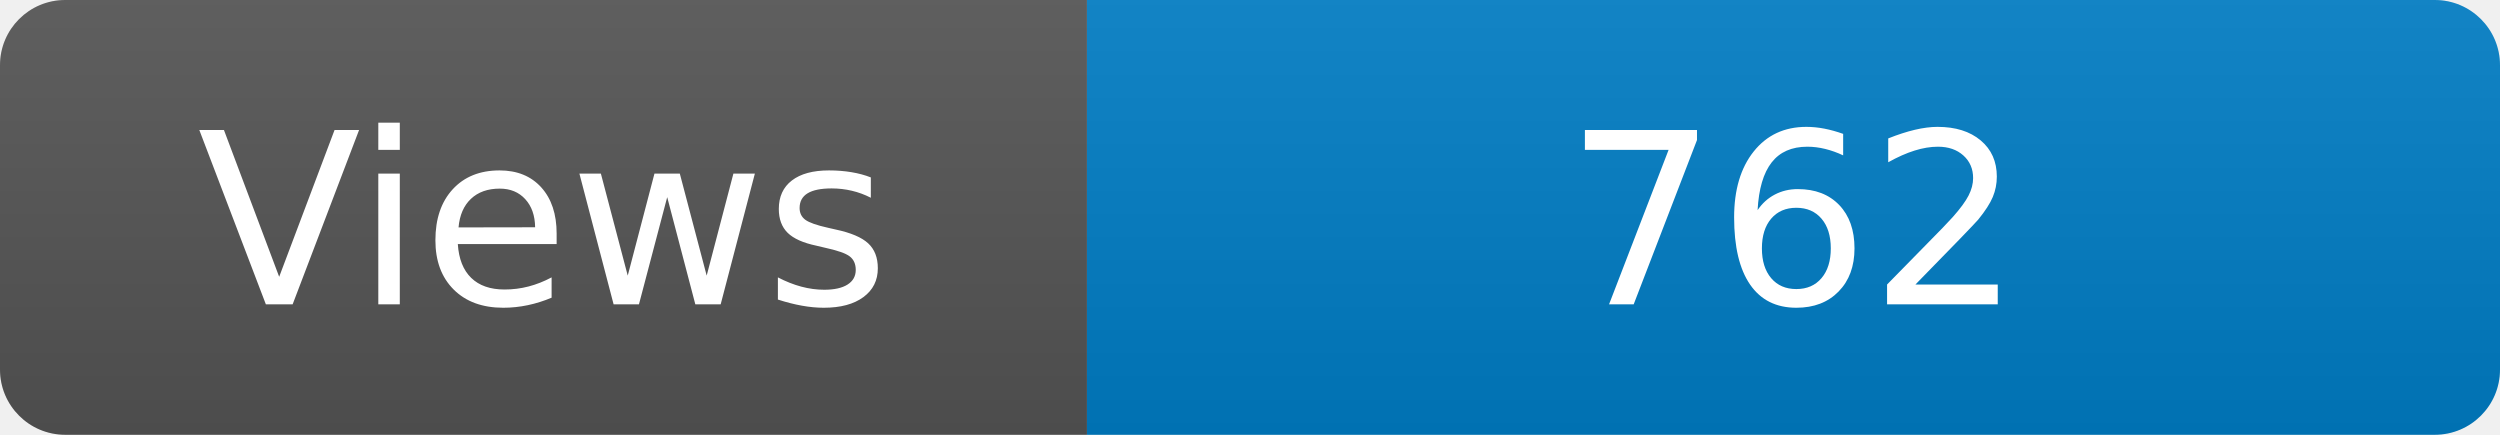
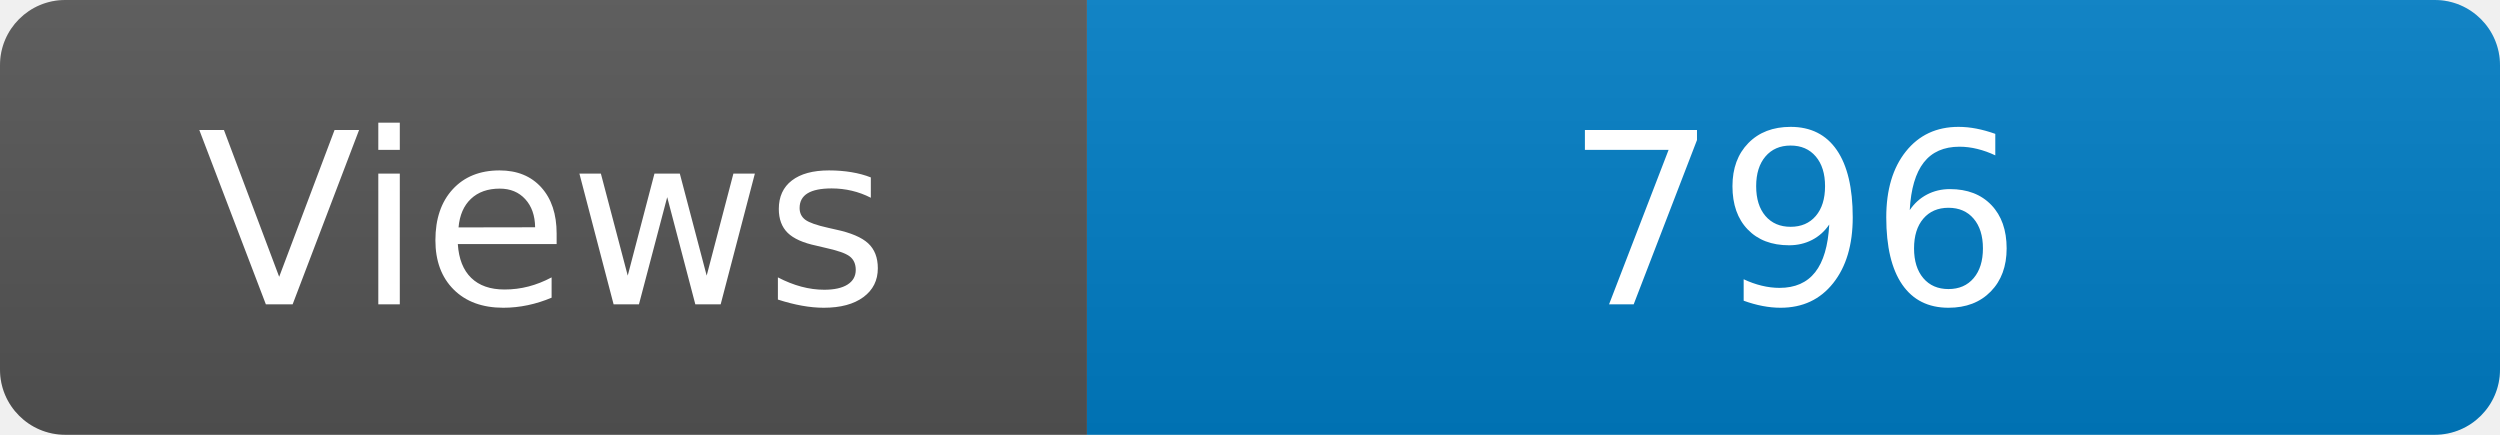
<svg xmlns="http://www.w3.org/2000/svg" width="115" height="20" role="img" aria-label="Maintained?: yes">
  <linearGradient id="s" x2="0" y2="100%">
    <stop offset="0" stop-color="#bbb" stop-opacity=".1" />
    <stop offset="1" stop-opacity=".1" />
  </linearGradient>
  <clipPath id="r">
    <rect width="115" height="20" rx="3" fill="#fff" />
  </clipPath>
  <g clip-path="url(#r)">
    <rect width="50" height="20" fill="#555" />
    <rect x="50" width="160" height="20" fill="#007ec6" />
    <rect width="115" height="20" fill="url(#s)" />
  </g>
  <g fill="#fff" text-anchor="middle" font-family="Verdana,Geneva,DejaVu Sans,sans-serif" font-size="110">
    <text x="250" y="140" transform="scale(.1)" fill="#fff">Views</text>
-     <text x="825" y="140" transform="scale(.1)" fill="#fff">762</text>
+     <text x="825" y="140" transform="scale(.1)" fill="#fff">796</text>
  </g>
</svg>
